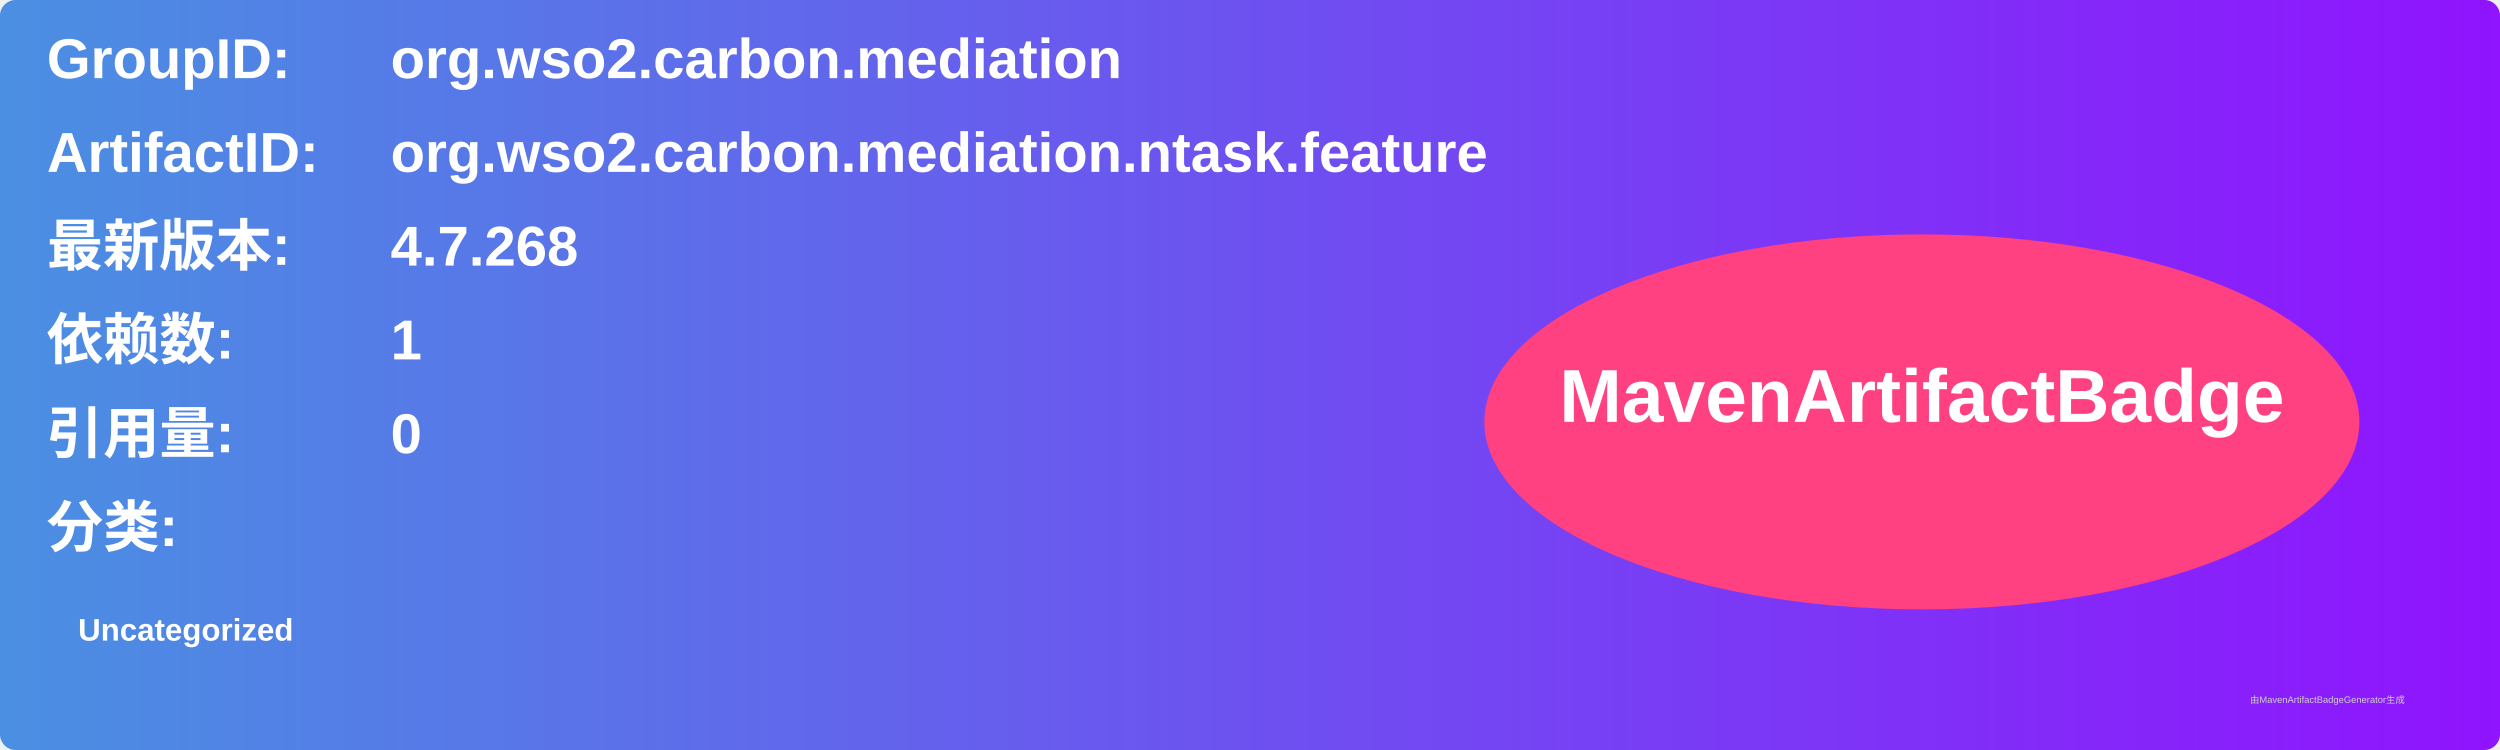
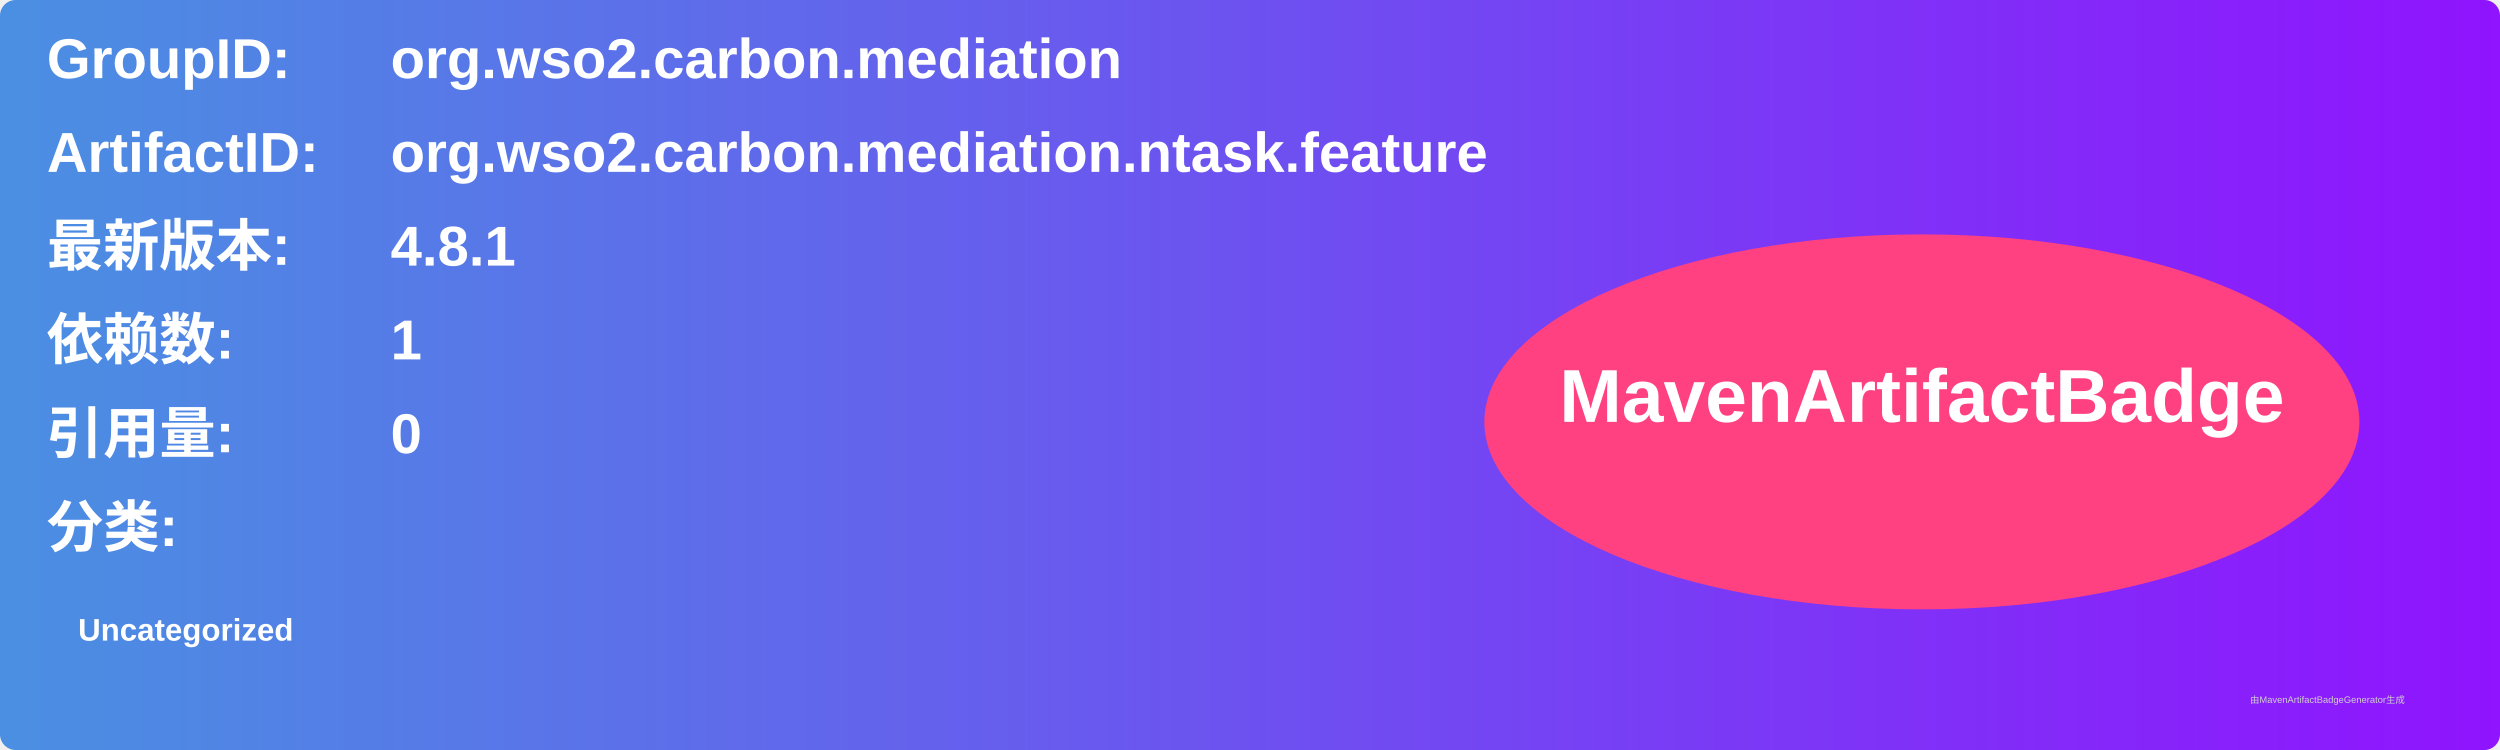
<svg xmlns="http://www.w3.org/2000/svg" width="800" height="240" viewBox="0 0 800 240">
  <linearGradient id="grad" x1="0%" y1="0%" x2="100%" y2="0%">
    <stop offset="0%" stop-color="#4a90e2" />
    <stop offset="100%" stop-color="#9013fe" />
  </linearGradient>
  <rect width="100%" height="100%" rx="5" ry="5" fill="url(#grad)" />
  <g transform="translate(15, 15)">
    <text x="0" y="10" font-family="Arial" font-size="18" fill="white" font-weight="bold" width="260">GroupID:</text>
    <text x="110" y="10" font-family="Arial" font-size="18" fill="white" font-weight="bold" width="460">org.wso2.carbon.mediation</text>
    <text x="0" y="40" font-family="Arial" font-size="18" fill="white" font-weight="bold" width="260">ArtifactID:</text>
    <text x="110" y="40" font-family="Arial" font-size="18" fill="white" font-weight="bold" width="460">org.wso2.carbon.mediation.ntask.feature</text>
    <text x="0" y="70" font-family="Arial" font-size="18" fill="white" font-weight="bold">最新版本:</text>
    <text x="110" y="70" font-family="Arial" font-size="18" fill="white" font-weight="bold">
-       <tspan font-weight="bold">4.7.268</tspan>
+       <tspan font-weight="bold">4.8.1</tspan>
    </text>
    <text x="0" y="100" font-family="Arial" font-size="18" fill="white" font-weight="bold">依赖数: </text>
    <text x="110" y="100" font-family="Arial" font-size="18" fill="white">
      <tspan font-weight="bold">1</tspan>
    </text>
    <text x="0" y="130" font-family="Arial" font-size="18" fill="white" font-weight="bold">引用量: </text>
    <text x="110" y="130" font-family="Arial" font-size="18" fill="white">
      <tspan font-weight="bold">0</tspan>
    </text>
    <text x="0" y="160" font-family="Arial" font-size="18" fill="white" font-weight="bold">分类:</text>
    <text x="10" y="190" font-family="Arial" font-size="10" fill="white">
      <tspan font-weight="bold">Uncategorized</tspan>
    </text>
    <ellipse cx="600" cy="120" rx="140" ry="60" fill="#ff4081" />
    <text x="600" y="120" text-anchor="middle" font-family="Arial" font-size="24" fill="white" font-weight="bold">MavenArtifactBadge</text>
  </g>
  <text x="720" y="225" font-family="Arial" font-size="3" fill="#d0d0d0">由MavenArtifactBadgeGenerator生成</text>
</svg>
